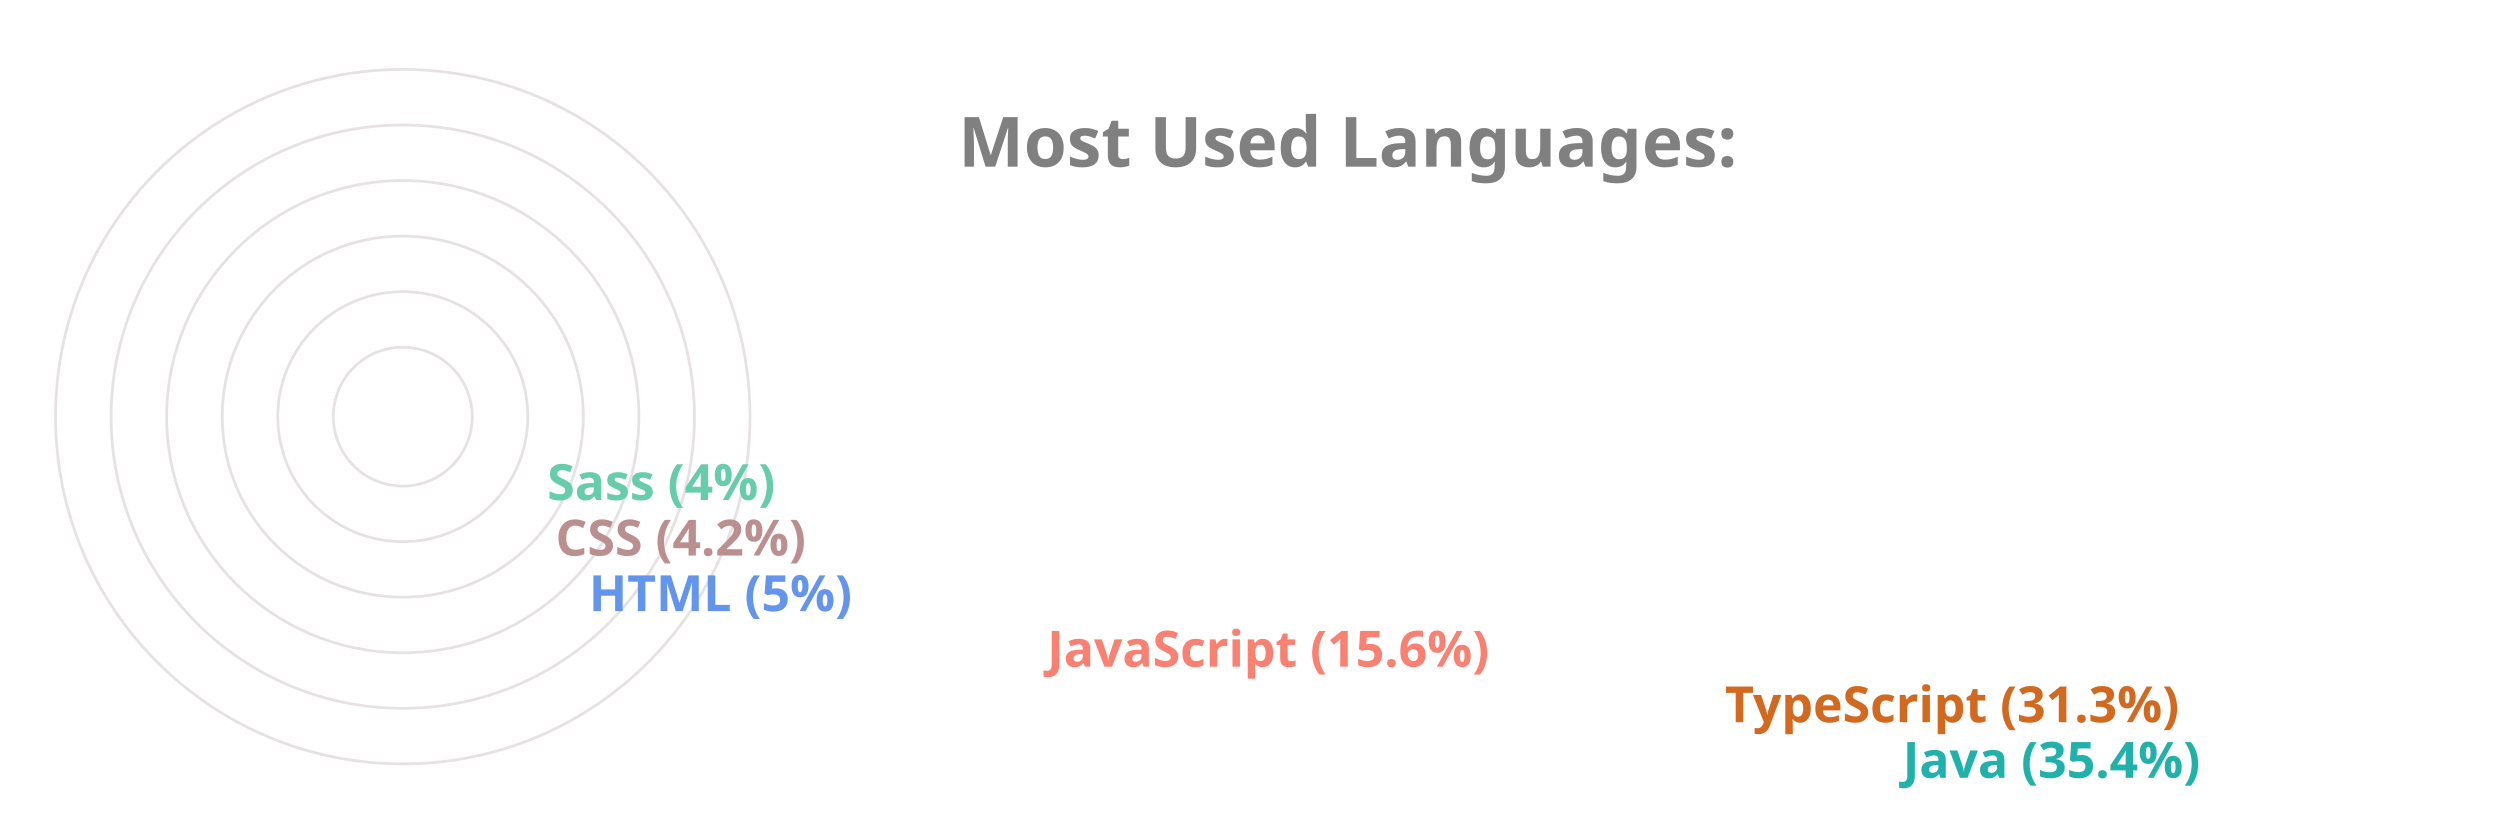
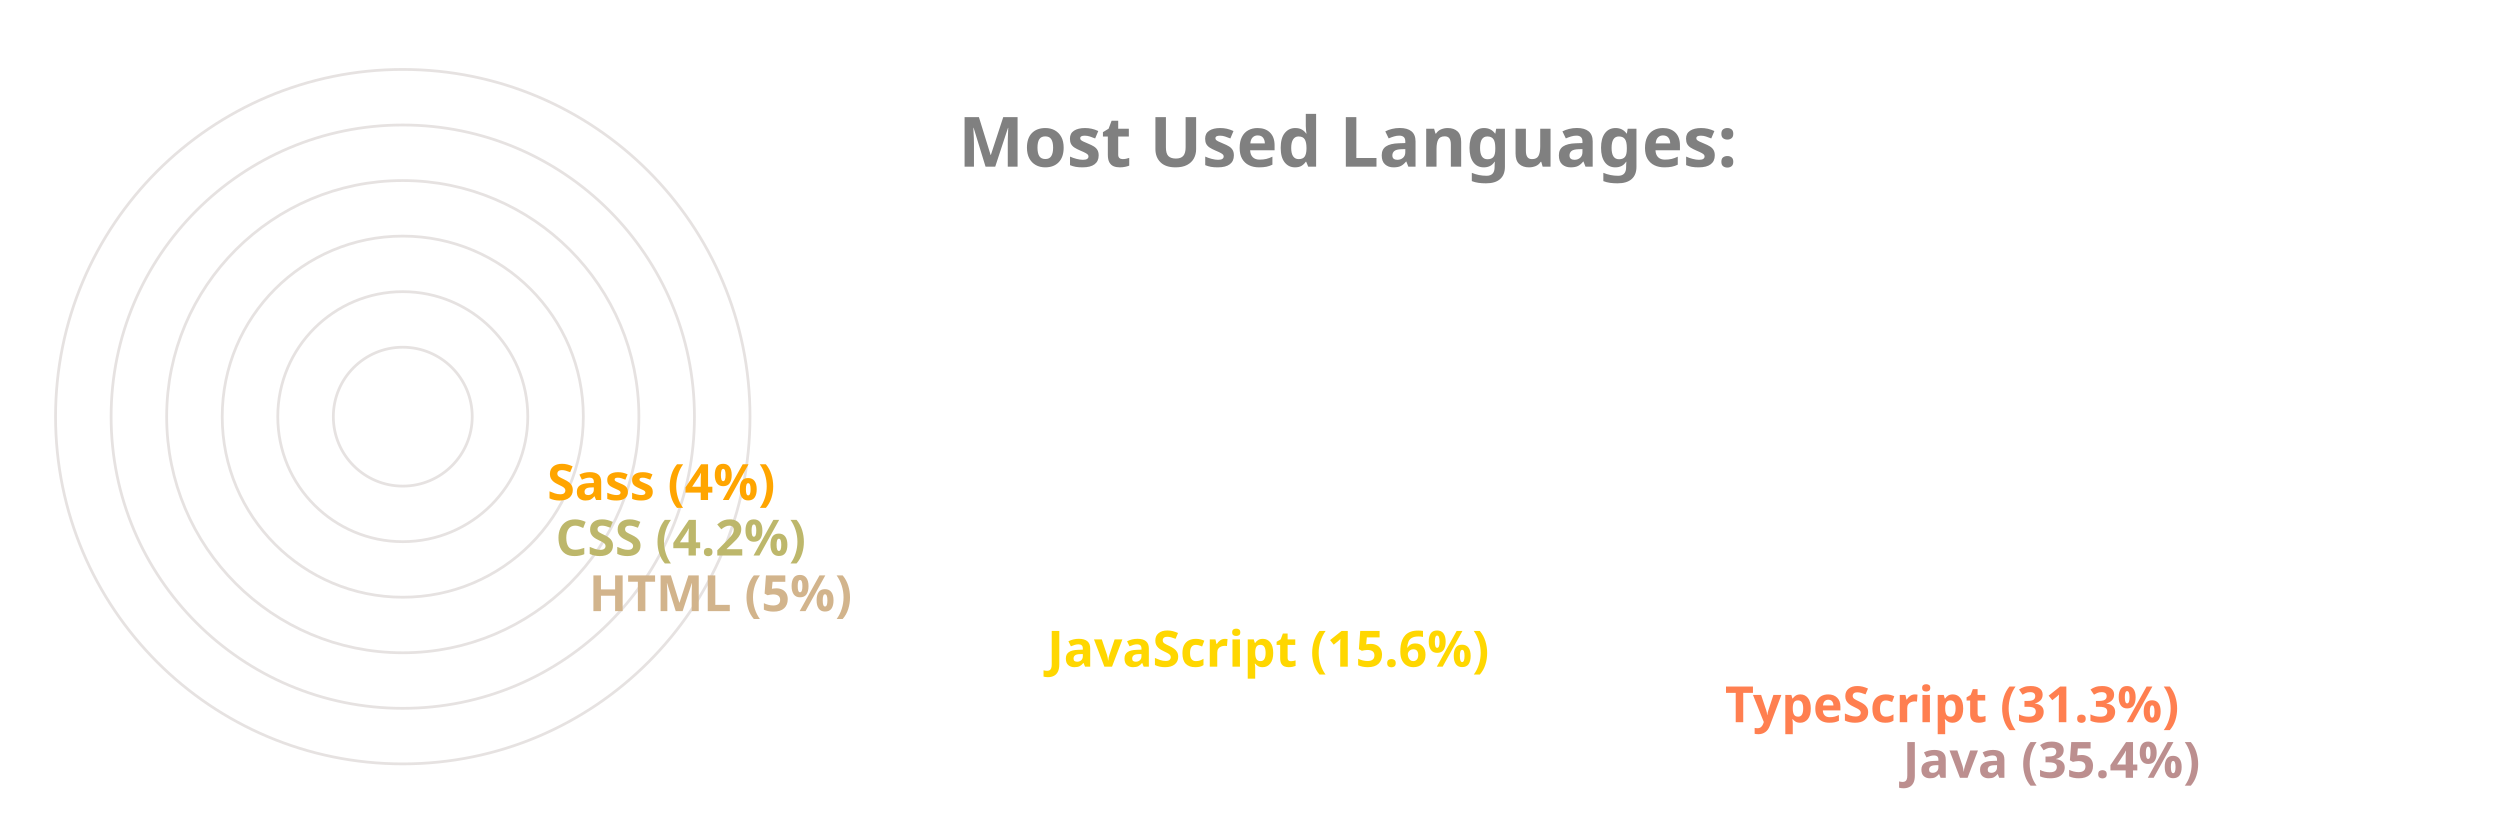
<svg xmlns="http://www.w3.org/2000/svg" viewBox="0 0 650 300" height="200px" width="600px">
  <style>
		.label {
			font: bold 25px sans-serif;
			color: #404040;
			-webkit-text-stroke: 1px white;
	  	}
		.name {
			font: bold 18px sans-serif;
			color: #404040;
	  	}

		.line {
			stroke-dasharray: 1000;
			stroke-dashoffset: 1000;
			animation: dash 3.5s ease-in-out forwards;	
			animation-iteration-count: infinite;
			animation-direction: alternate-reverse;
		}

		.path {
			stroke-dasharray: 1000;
			stroke-dashoffset: 1000;
			animation: dash 3.5s ease-in-out forwards;	
			animation-iteration-count: infinite;
			animation-direction: alternate-reverse;
		}
		  
		@keyframes dash {
			to {
				stroke-dashoffset: 0;
			}
		}

	</style>
  <g stroke="#E6E2E1" fill="none" stroke-width="1">
    <circle cx="20" cy="150" r="125" />
    <circle cx="20" cy="150" r="105" />
    <circle cx="20" cy="150" r="85" />
    <circle cx="20" cy="150" r="65" />
    <circle cx="20" cy="150" r="45" />
    <circle cx="20" cy="150" r="25" />
  </g>
  <g fill="none" stroke-width="20" class="line">
-     <line x2="550" y2="275" x1="20" y1="275" stroke="LightSeaGreen" />
-     <line x2="486" y2="255" x1="20" y1="255" stroke="Chocolate" />
-     <line x2="242" y2="235" x1="20" y1="235" stroke="Salmon" />
-     <line x2="77" y2="215" x1="20" y1="215" stroke="CornflowerBlue" />
-     <line x2="65" y2="195" x1="20" y1="195" stroke="RosyBrown" />
-     <line x2="62" y2="175" x1="20" y1="175" stroke="MediumAquaMarine" />
+     <line x2="550" y2="275" x1="20" y1="275" stroke="RosyBrown" />
+     <line x2="486" y2="255" x1="20" y1="255" stroke="Coral" />
+     <line x2="242" y2="235" x1="20" y1="235" stroke="Gold" />
+     <line x2="77" y2="215" x1="20" y1="215" stroke="Tan" />
+     <line x2="65" y2="195" x1="20" y1="195" stroke="DarkKhaki" />
+     <line x2="62" y2="175" x1="20" y1="175" stroke="Orange" />
  </g>
  <g fill="none" stroke-width="20" stroke-linecap="round" class="path">
-     <path d="M 20 275 A 125 125 45 0 1 -82 78" stroke="LightSeaGreen" />
-     <path d="M 20 255 A 105 105 45 0 1 -70 95" stroke="Chocolate" />
-     <path d="M 20 235 A 85 85 45 0 1 -61 126" stroke="Salmon" />
-     <path d="M 20 215 A 65 65 45 0 1 -44 144" stroke="CornflowerBlue" />
-     <path d="M 20 195 A 45 45 45 0 1 -24 146" stroke="RosyBrown" />
-     <path d="M 20 175 A 25 25 45 0 1 -4 148" stroke="MediumAquaMarine" />
+     <path d="M 20 275 A 125 125 45 0 1 -82 78" stroke="RosyBrown" />
+     <path d="M 20 255 A 105 105 45 0 1 -70 95" stroke="Coral" />
+     <path d="M 20 235 A 85 85 45 0 1 -61 126" stroke="Gold" />
+     <path d="M 20 215 A 65 65 45 0 1 -44 144" stroke="Tan" />
+     <path d="M 20 195 A 45 45 45 0 1 -24 146" stroke="DarkKhaki" />
+     <path d="M 20 175 A 25 25 45 0 1 -4 148" stroke="Orange" />
  </g>
  <g class="name">
-     <text x="560" y="280" fill="LightSeaGreen">Java (35.4%)</text>
-     <text x="496" y="260" fill="Chocolate">TypeScript (31.3%)</text>
-     <text x="252" y="240" fill="Salmon">JavaScript (15.6%)</text>
-     <text x="87" y="220" fill="CornflowerBlue">HTML (5%)</text>
-     <text x="75" y="200" fill="RosyBrown">CSS (4.2%)</text>
-     <text x="72" y="180" fill="MediumAquaMarine">Sass (4%)</text>
+     <text x="560" y="280" fill="RosyBrown">Java (35.4%)</text>
+     <text x="496" y="260" fill="Coral">TypeScript (31.3%)</text>
+     <text x="252" y="240" fill="Gold">JavaScript (15.6%)</text>
+     <text x="87" y="220" fill="Tan">HTML (5%)</text>
+     <text x="75" y="200" fill="DarkKhaki">CSS (4.2%)</text>
+     <text x="72" y="180" fill="Orange">Sass (4%)</text>
  </g>
  <g class="label">
    <text x="220" y="60" fill="grey">Most Used Languages:</text>
  </g>
</svg>
